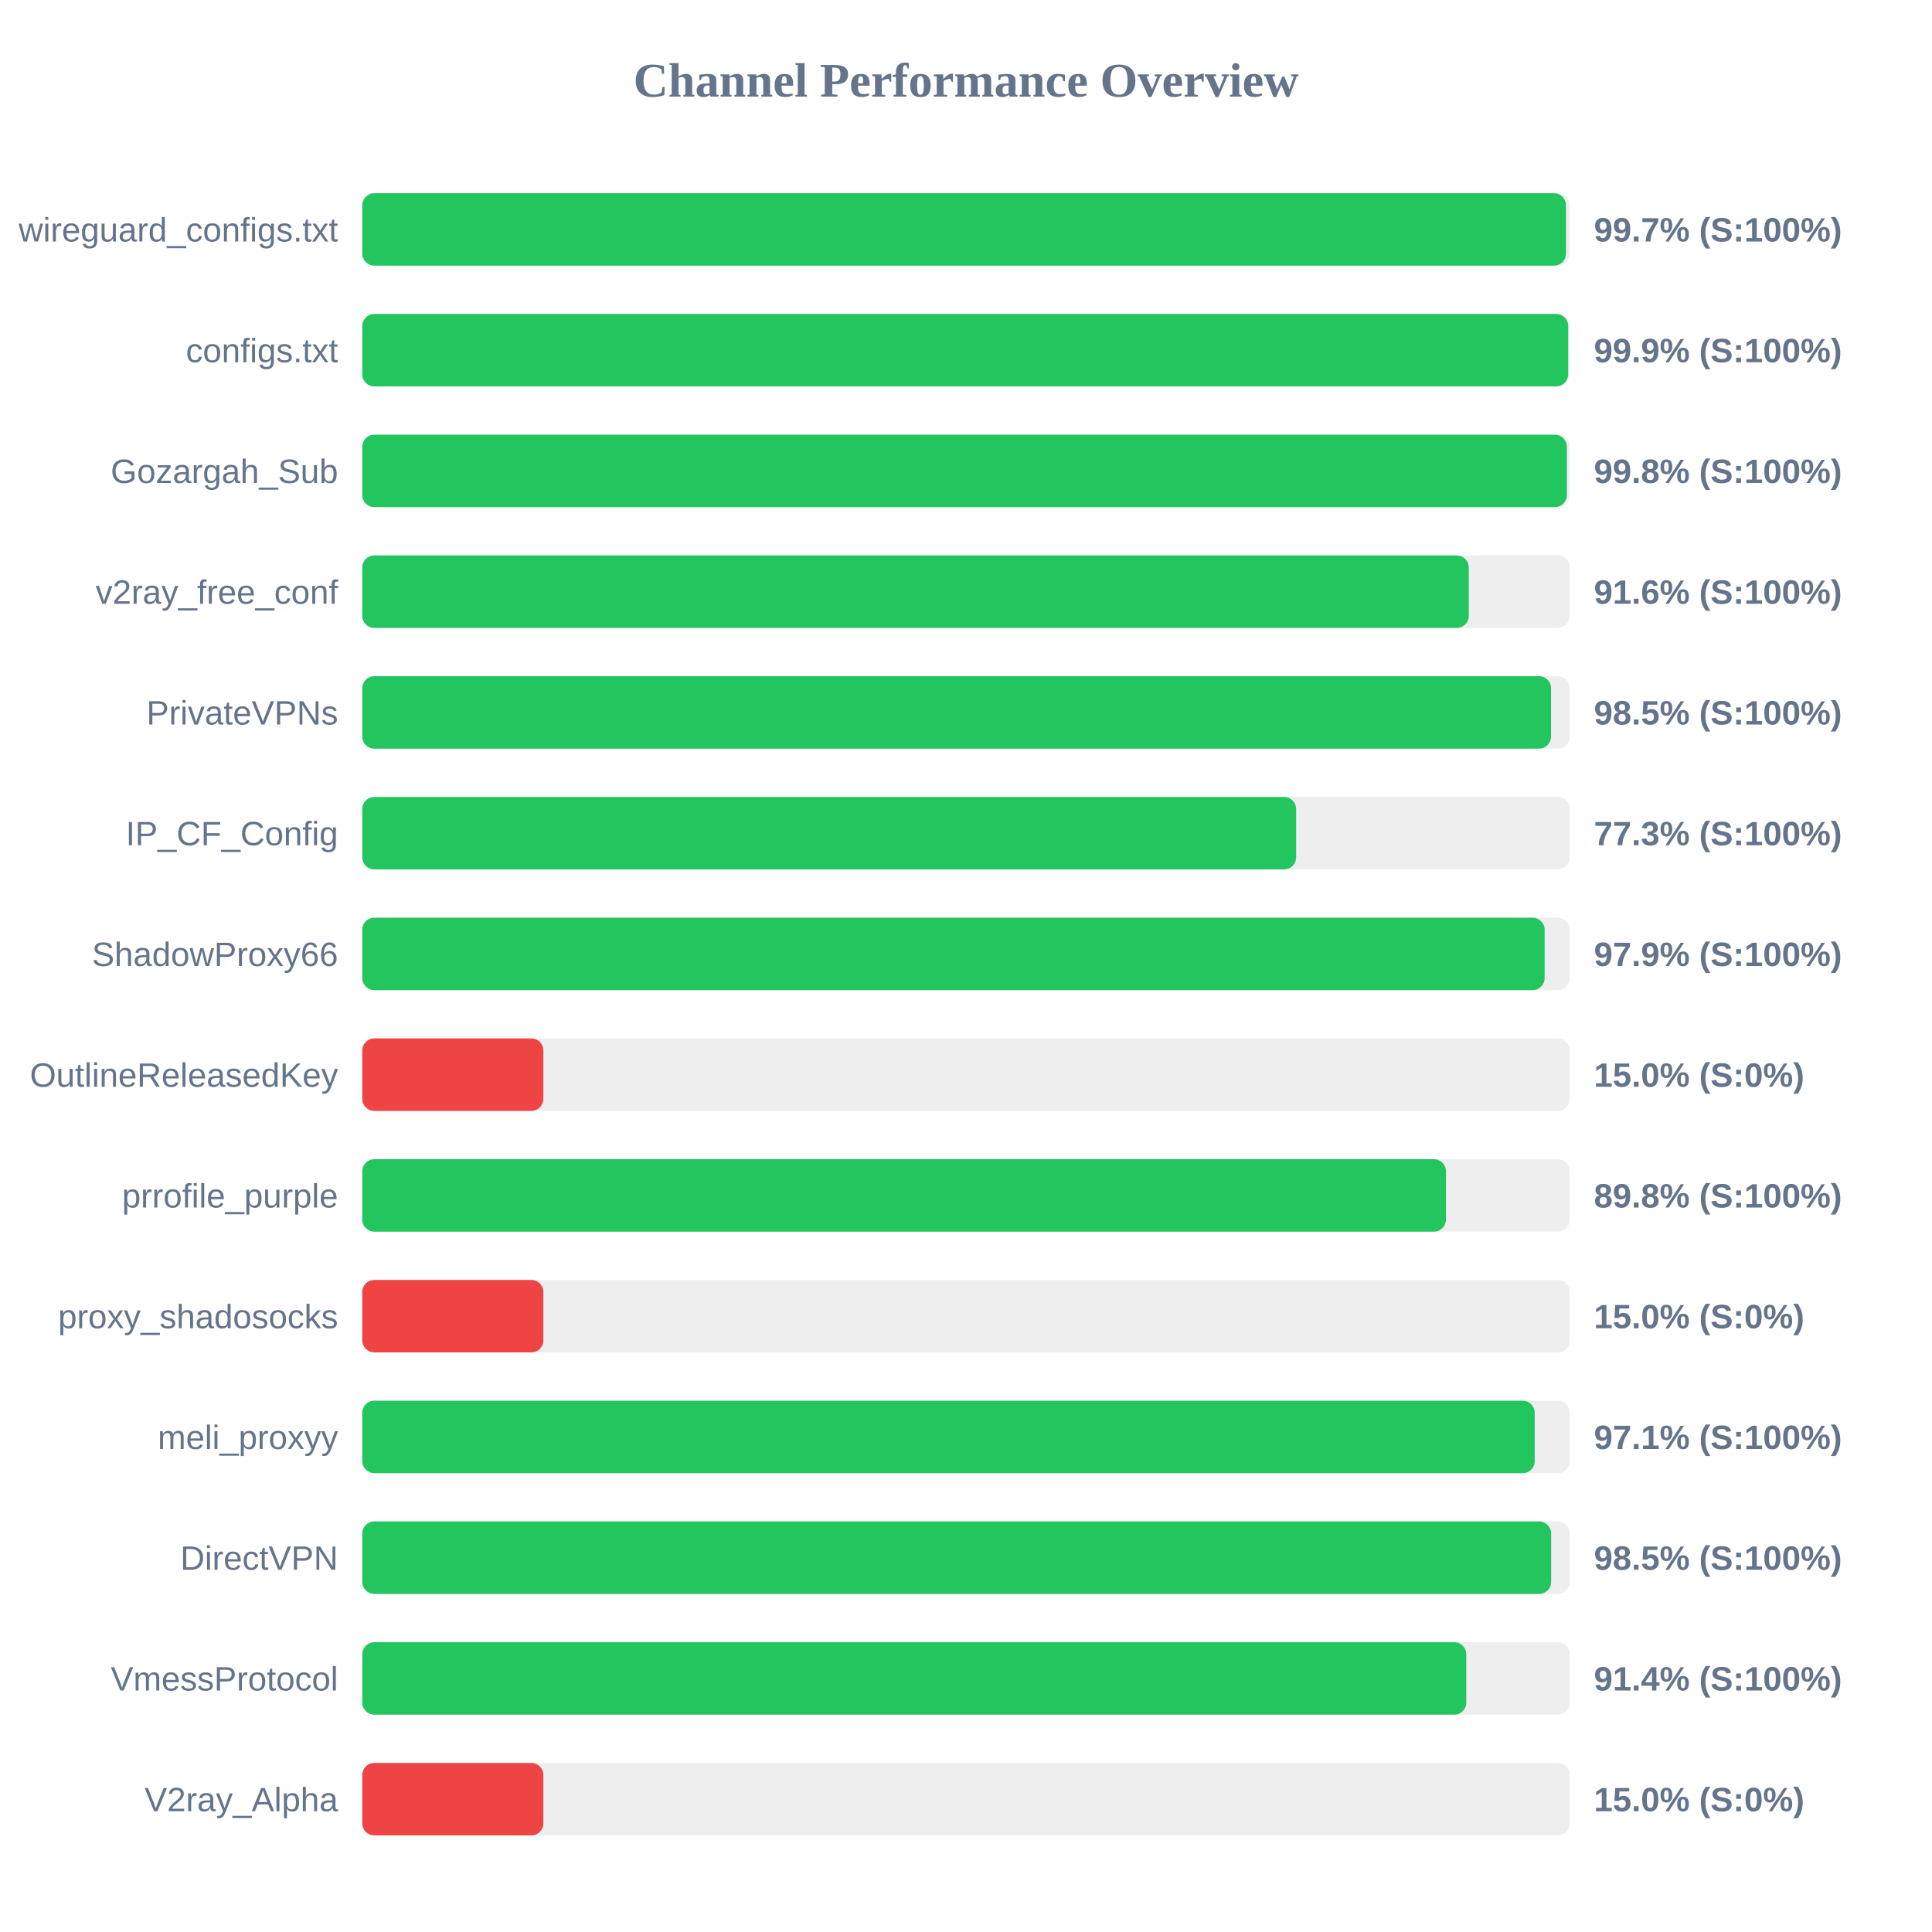
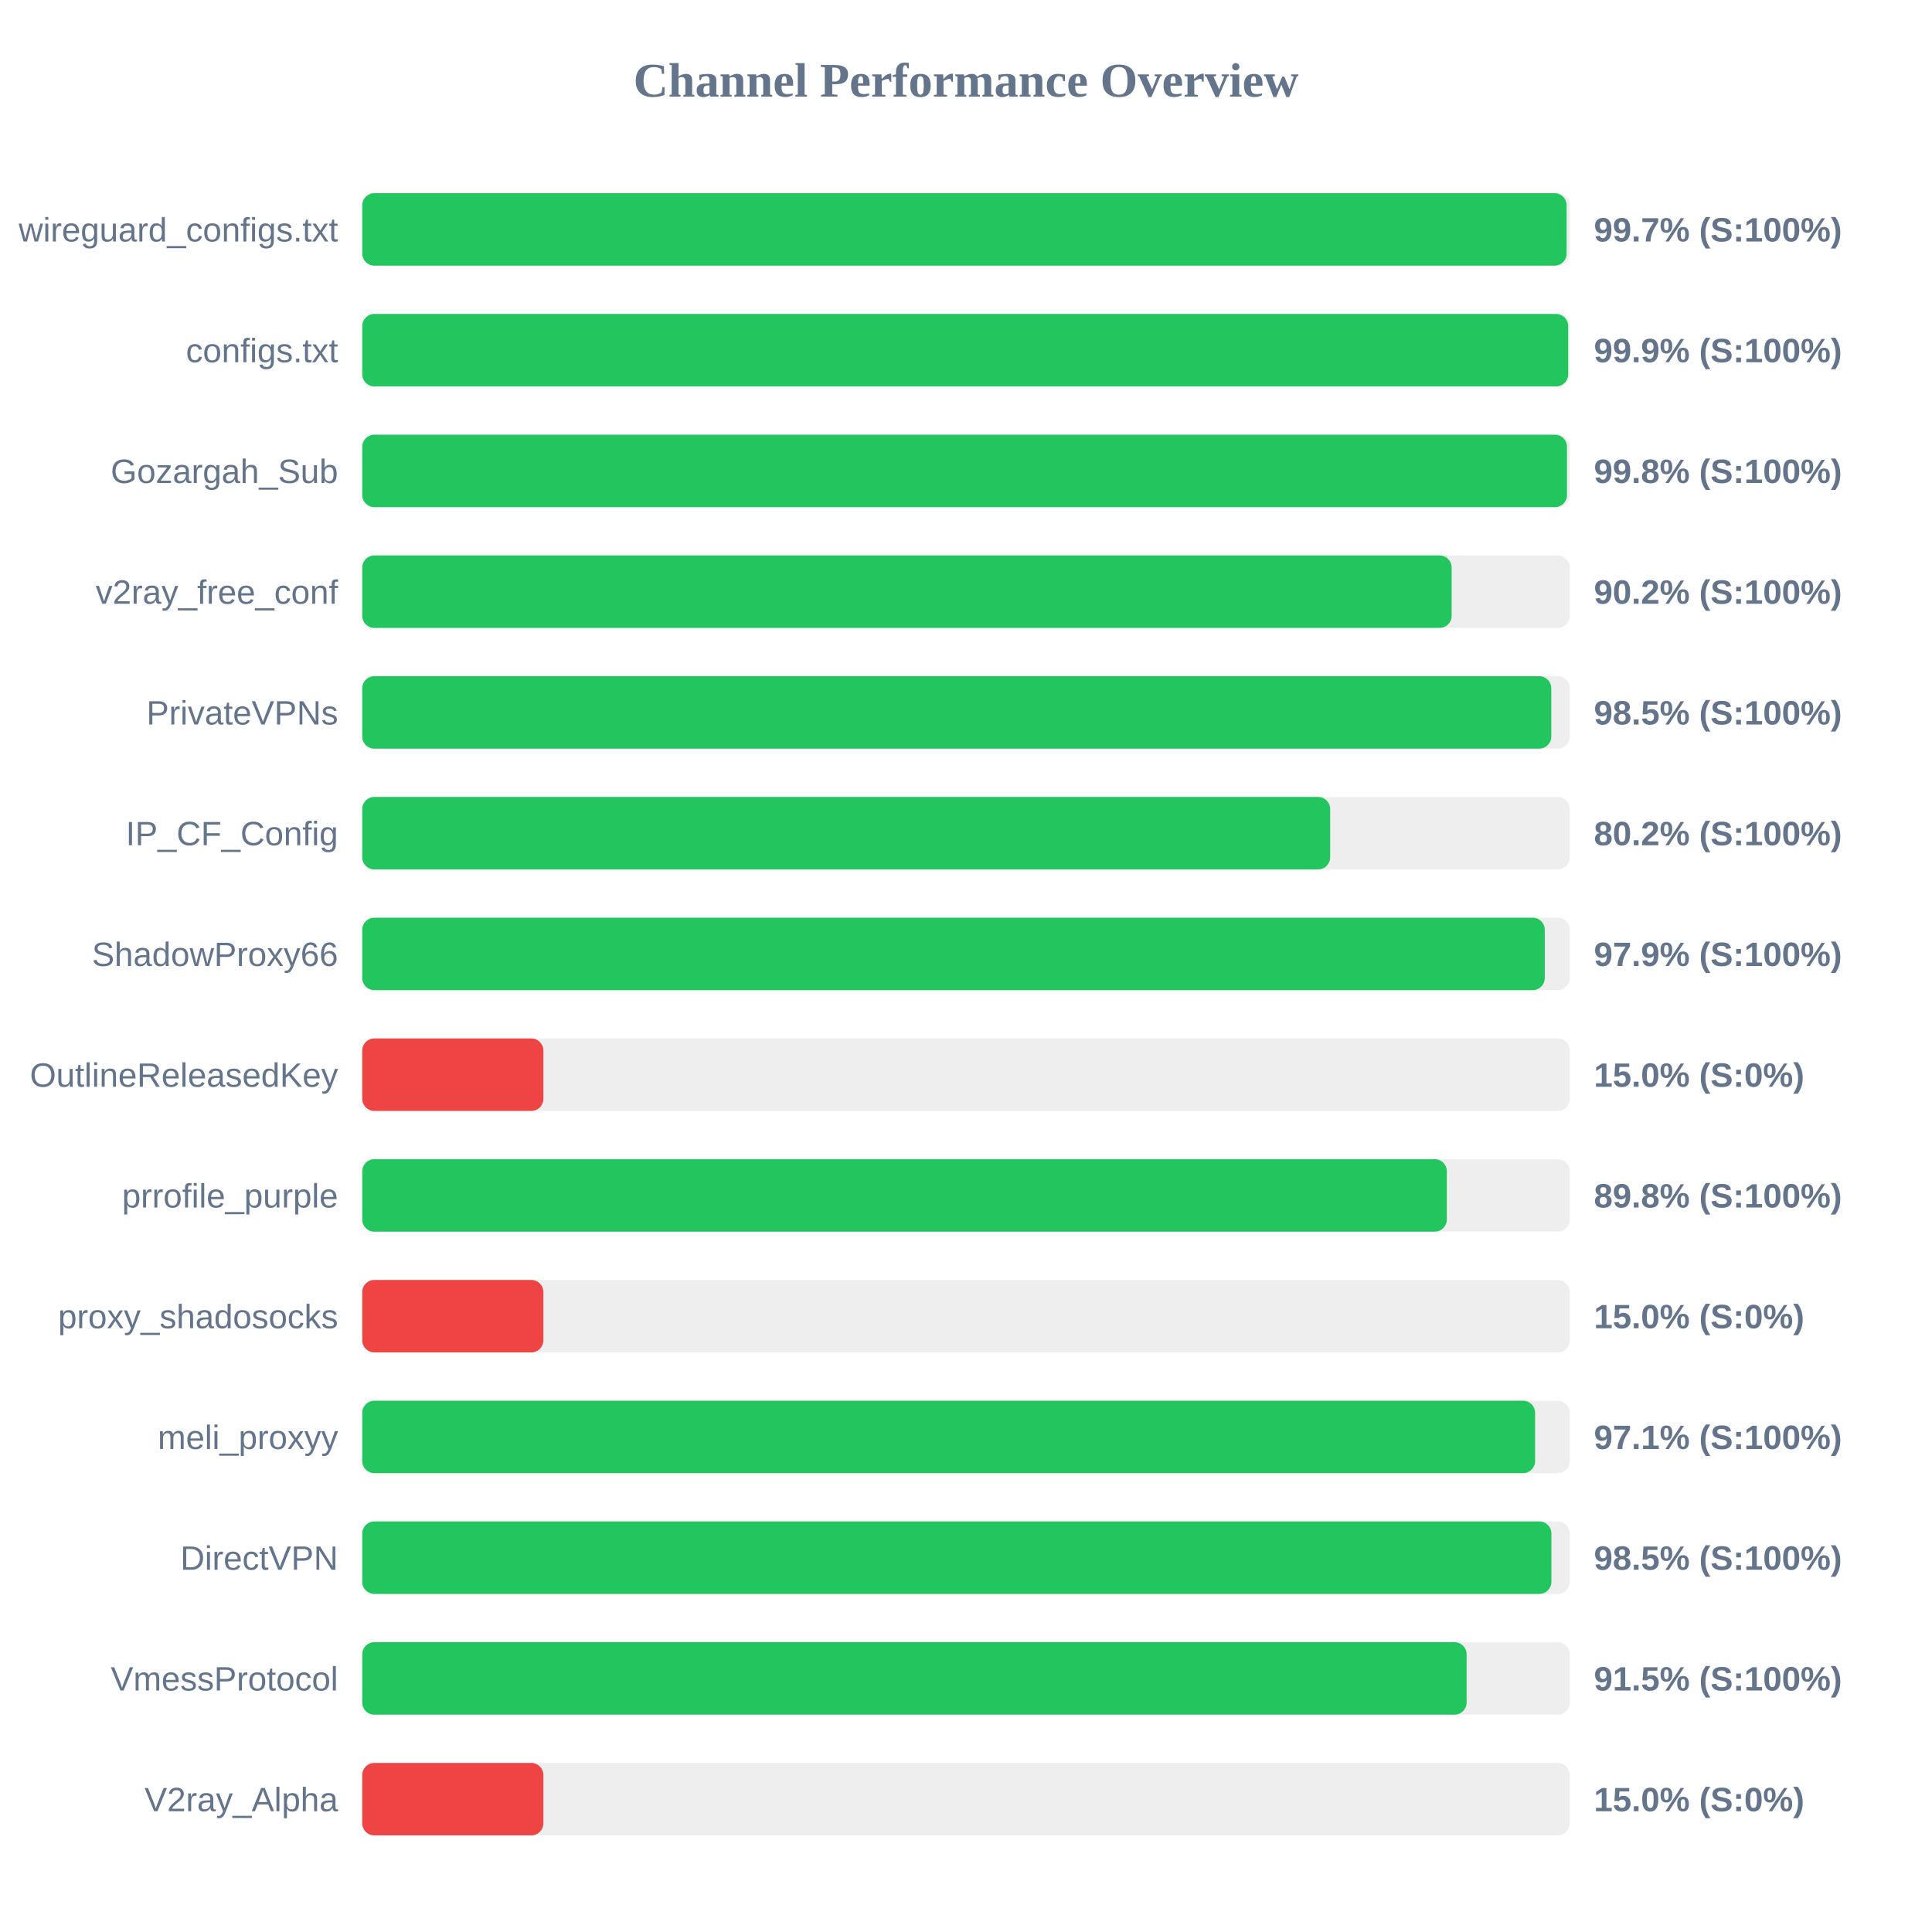
<svg xmlns="http://www.w3.org/2000/svg" width="800" height="800" version="1.1">
  <style>
        .row { font: 14px Arial; fill: #64748b; }
        .score { font: bold 14px Arial; fill: #64748b; }
    </style>
  <text x="400" y="40" text-anchor="middle" font-size="20px" font-weight="bold" fill="#64748b">Channel Performance Overview</text>
  <rect x="150" y="80" width="500" height="30" fill="#eee" rx="5" />
-   <rect x="150" y="80" width="498.45" height="30" fill="#22c55e" rx="5" />
+   <rect x="150" y="80" width="498.7" height="30" fill="#22c55e" rx="5" />
  <text x="140" y="100" text-anchor="end" class="row">wireguard_configs.txt</text>
  <text x="660" y="100" text-anchor="start" class="score">99.7% (S:100%)</text>
  <rect x="150" y="130" width="500" height="30" fill="#eee" rx="5" />
  <rect x="150" y="130" width="499.35" height="30" fill="#22c55e" rx="5" />
  <text x="140" y="150" text-anchor="end" class="row">configs.txt</text>
  <text x="660" y="150" text-anchor="start" class="score">99.9% (S:100%)</text>
  <rect x="150" y="180" width="500" height="30" fill="#eee" rx="5" />
-   <rect x="150" y="180" width="498.8" height="30" fill="#22c55e" rx="5" />
+   <rect x="150" y="180" width="498.85" height="30" fill="#22c55e" rx="5" />
  <text x="140" y="200" text-anchor="end" class="row">Gozargah_Sub</text>
  <text x="660" y="200" text-anchor="start" class="score">99.8% (S:100%)</text>
  <rect x="150" y="230" width="500" height="30" fill="#eee" rx="5" />
-   <rect x="150" y="230" width="458.2" height="30" fill="#22c55e" rx="5" />
+   <rect x="150" y="230" width="451.1" height="30" fill="#22c55e" rx="5" />
  <text x="140" y="250" text-anchor="end" class="row">v2ray_free_conf</text>
-   <text x="660" y="250" text-anchor="start" class="score">91.6% (S:100%)</text>
+   <text x="660" y="250" text-anchor="start" class="score">90.2% (S:100%)</text>
  <rect x="150" y="280" width="500" height="30" fill="#eee" rx="5" />
-   <rect x="150" y="280" width="492.25" height="30" fill="#22c55e" rx="5" />
+   <rect x="150" y="280" width="492.35" height="30" fill="#22c55e" rx="5" />
  <text x="140" y="300" text-anchor="end" class="row">PrivateVPNs</text>
  <text x="660" y="300" text-anchor="start" class="score">98.5% (S:100%)</text>
  <rect x="150" y="330" width="500" height="30" fill="#eee" rx="5" />
-   <rect x="150" y="330" width="386.7" height="30" fill="#22c55e" rx="5" />
+   <rect x="150" y="330" width="400.8" height="30" fill="#22c55e" rx="5" />
  <text x="140" y="350" text-anchor="end" class="row">IP_CF_Config</text>
-   <text x="660" y="350" text-anchor="start" class="score">77.3% (S:100%)</text>
+   <text x="660" y="350" text-anchor="start" class="score">80.2% (S:100%)</text>
  <rect x="150" y="380" width="500" height="30" fill="#eee" rx="5" />
-   <rect x="150" y="380" width="489.6" height="30" fill="#22c55e" rx="5" />
+   <rect x="150" y="380" width="489.65" height="30" fill="#22c55e" rx="5" />
  <text x="140" y="400" text-anchor="end" class="row">ShadowProxy66</text>
  <text x="660" y="400" text-anchor="start" class="score">97.9% (S:100%)</text>
  <rect x="150" y="430" width="500" height="30" fill="#eee" rx="5" />
  <rect x="150" y="430" width="75.0" height="30" fill="#ef4444" rx="5" />
  <text x="140" y="450" text-anchor="end" class="row">OutlineReleasedKey</text>
  <text x="660" y="450" text-anchor="start" class="score">15.0% (S:0%)</text>
  <rect x="150" y="480" width="500" height="30" fill="#eee" rx="5" />
-   <rect x="150" y="480" width="448.75" height="30" fill="#22c55e" rx="5" />
+   <rect x="150" y="480" width="449.1" height="30" fill="#22c55e" rx="5" />
  <text x="140" y="500" text-anchor="end" class="row">prrofile_purple</text>
  <text x="660" y="500" text-anchor="start" class="score">89.8% (S:100%)</text>
  <rect x="150" y="530" width="500" height="30" fill="#eee" rx="5" />
  <rect x="150" y="530" width="75.0" height="30" fill="#ef4444" rx="5" />
  <text x="140" y="550" text-anchor="end" class="row">proxy_shadosocks</text>
  <text x="660" y="550" text-anchor="start" class="score">15.0% (S:0%)</text>
  <rect x="150" y="580" width="500" height="30" fill="#eee" rx="5" />
-   <rect x="150" y="580" width="485.5" height="30" fill="#22c55e" rx="5" />
+   <rect x="150" y="580" width="485.65" height="30" fill="#22c55e" rx="5" />
  <text x="140" y="600" text-anchor="end" class="row">meli_proxyy</text>
  <text x="660" y="600" text-anchor="start" class="score">97.1% (S:100%)</text>
  <rect x="150" y="630" width="500" height="30" fill="#eee" rx="5" />
-   <rect x="150" y="630" width="492.3" height="30" fill="#22c55e" rx="5" />
+   <rect x="150" y="630" width="492.4" height="30" fill="#22c55e" rx="5" />
  <text x="140" y="650" text-anchor="end" class="row">DirectVPN</text>
  <text x="660" y="650" text-anchor="start" class="score">98.5% (S:100%)</text>
  <rect x="150" y="680" width="500" height="30" fill="#eee" rx="5" />
-   <rect x="150" y="680" width="457.15" height="30" fill="#22c55e" rx="5" />
+   <rect x="150" y="680" width="457.3" height="30" fill="#22c55e" rx="5" />
  <text x="140" y="700" text-anchor="end" class="row">VmessProtocol</text>
-   <text x="660" y="700" text-anchor="start" class="score">91.4% (S:100%)</text>
+   <text x="660" y="700" text-anchor="start" class="score">91.5% (S:100%)</text>
  <rect x="150" y="730" width="500" height="30" fill="#eee" rx="5" />
  <rect x="150" y="730" width="75.0" height="30" fill="#ef4444" rx="5" />
  <text x="140" y="750" text-anchor="end" class="row">V2ray_Alpha</text>
  <text x="660" y="750" text-anchor="start" class="score">15.0% (S:0%)</text>
</svg>
